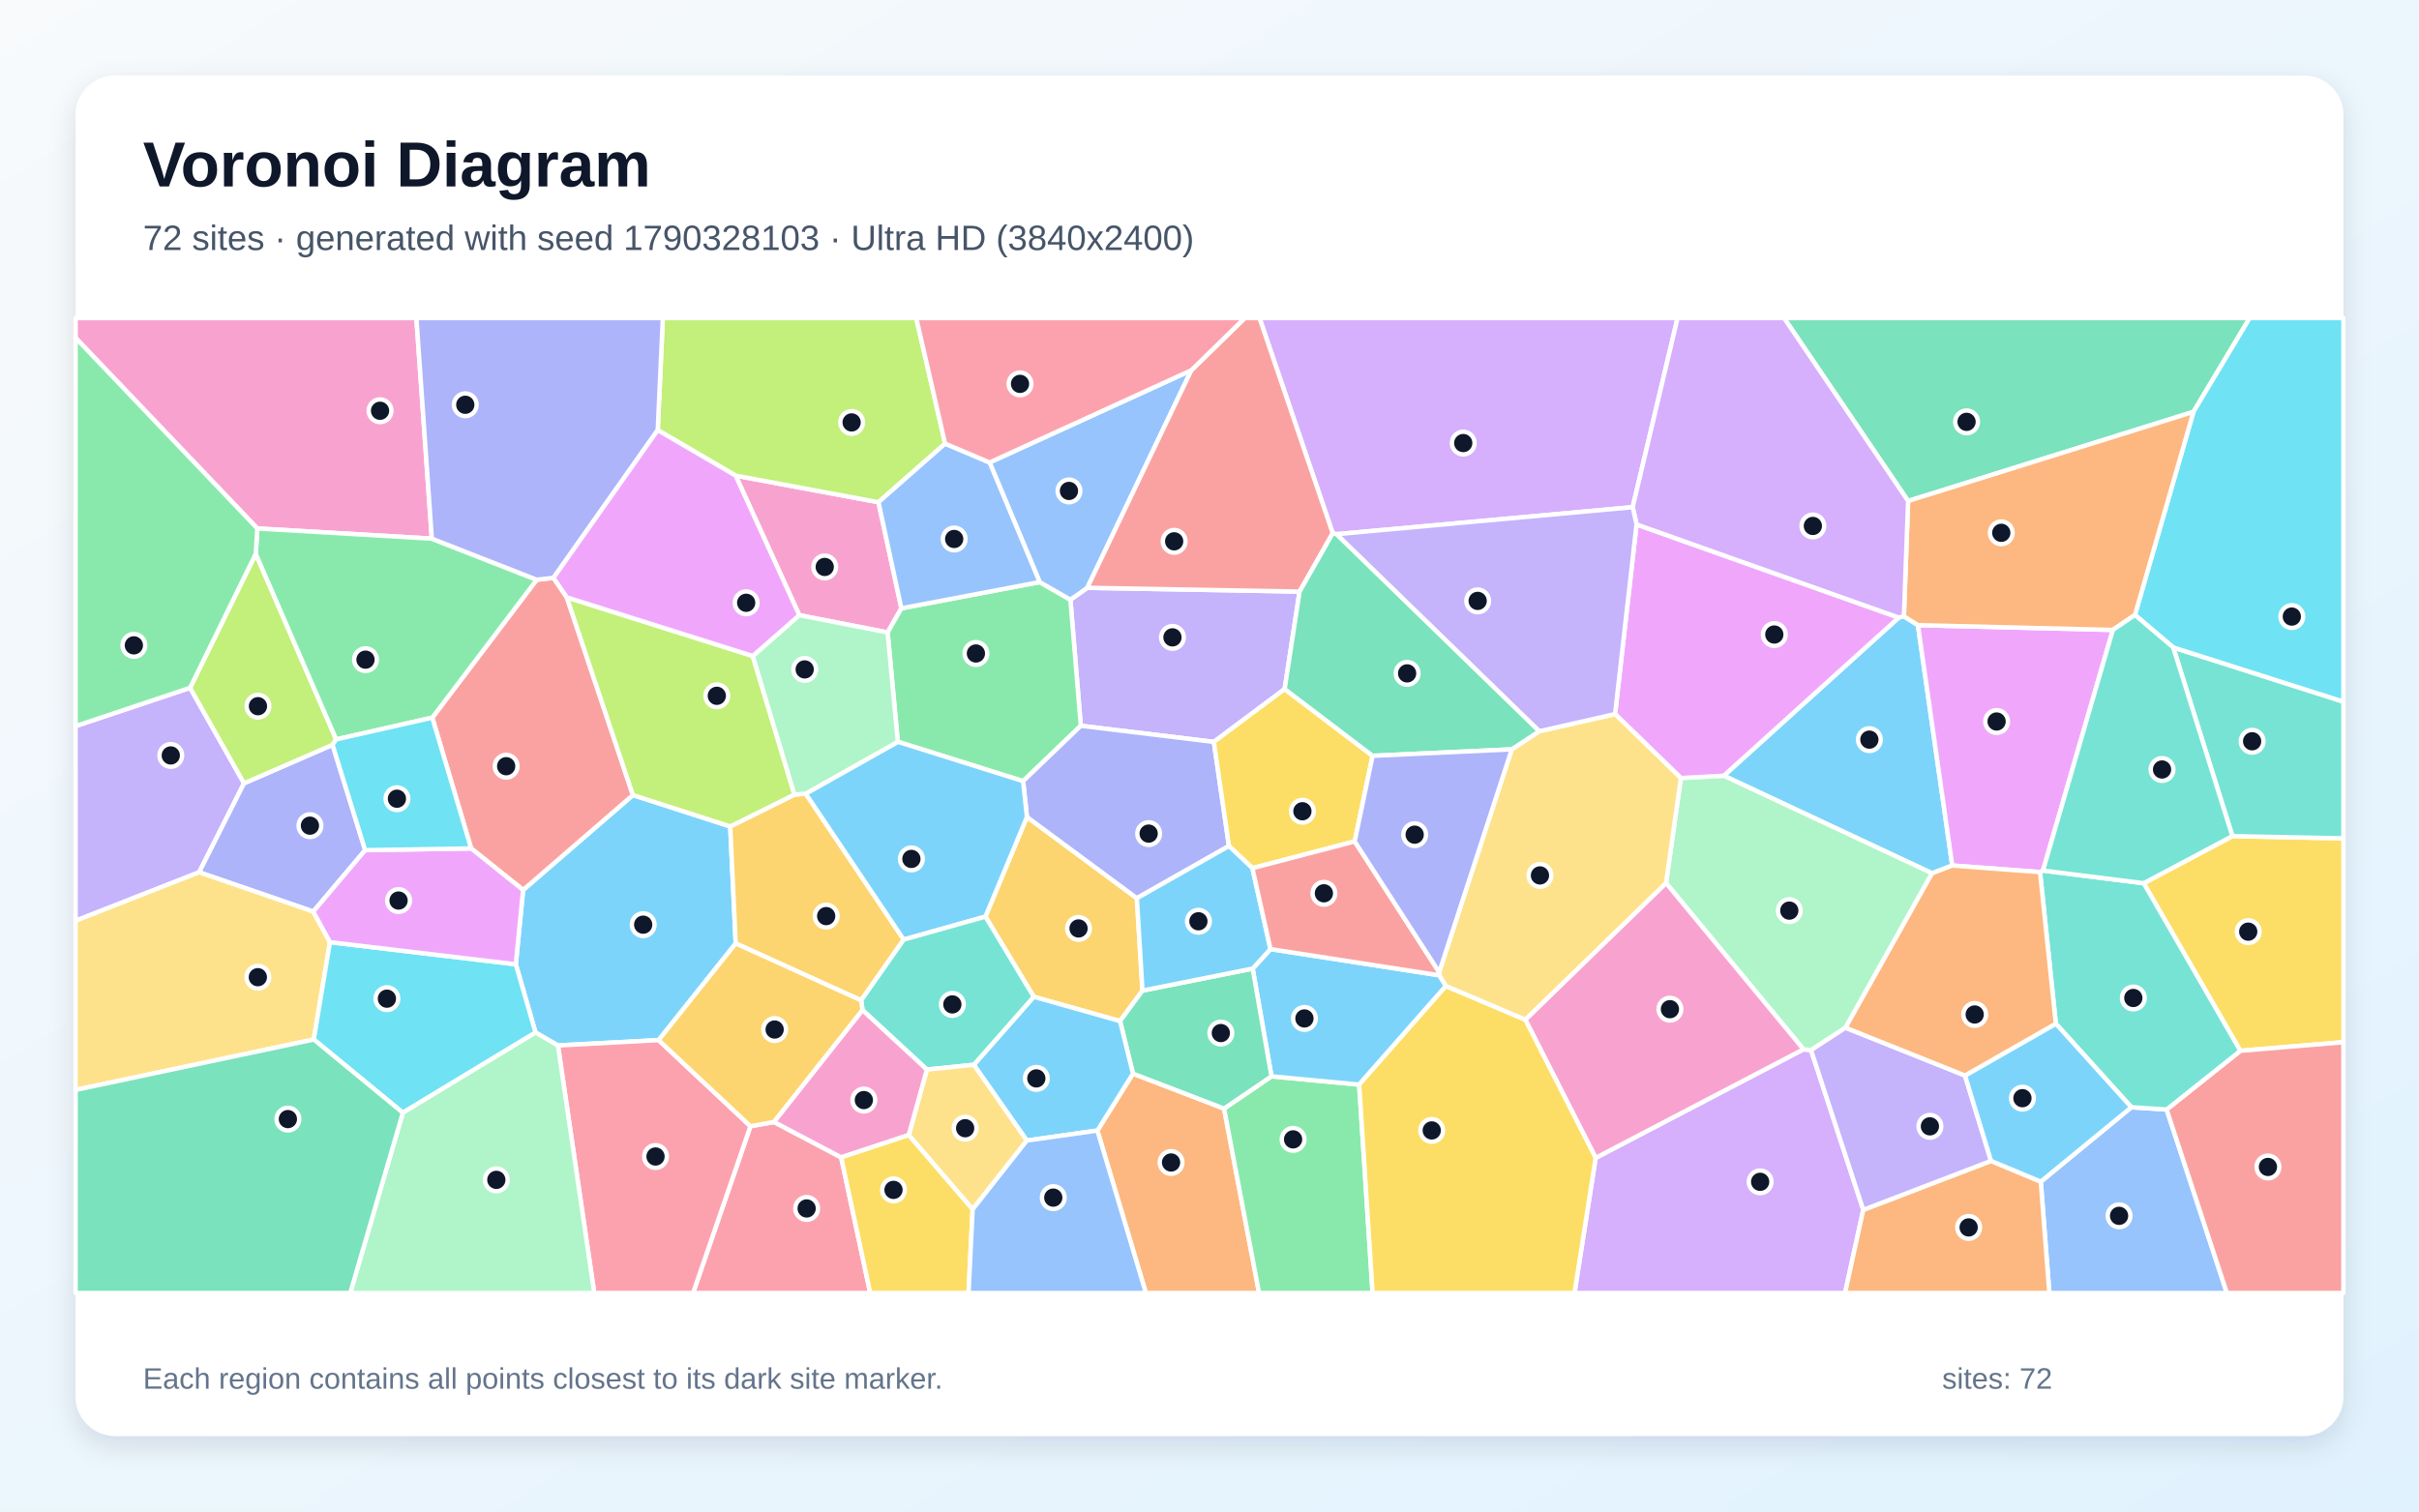
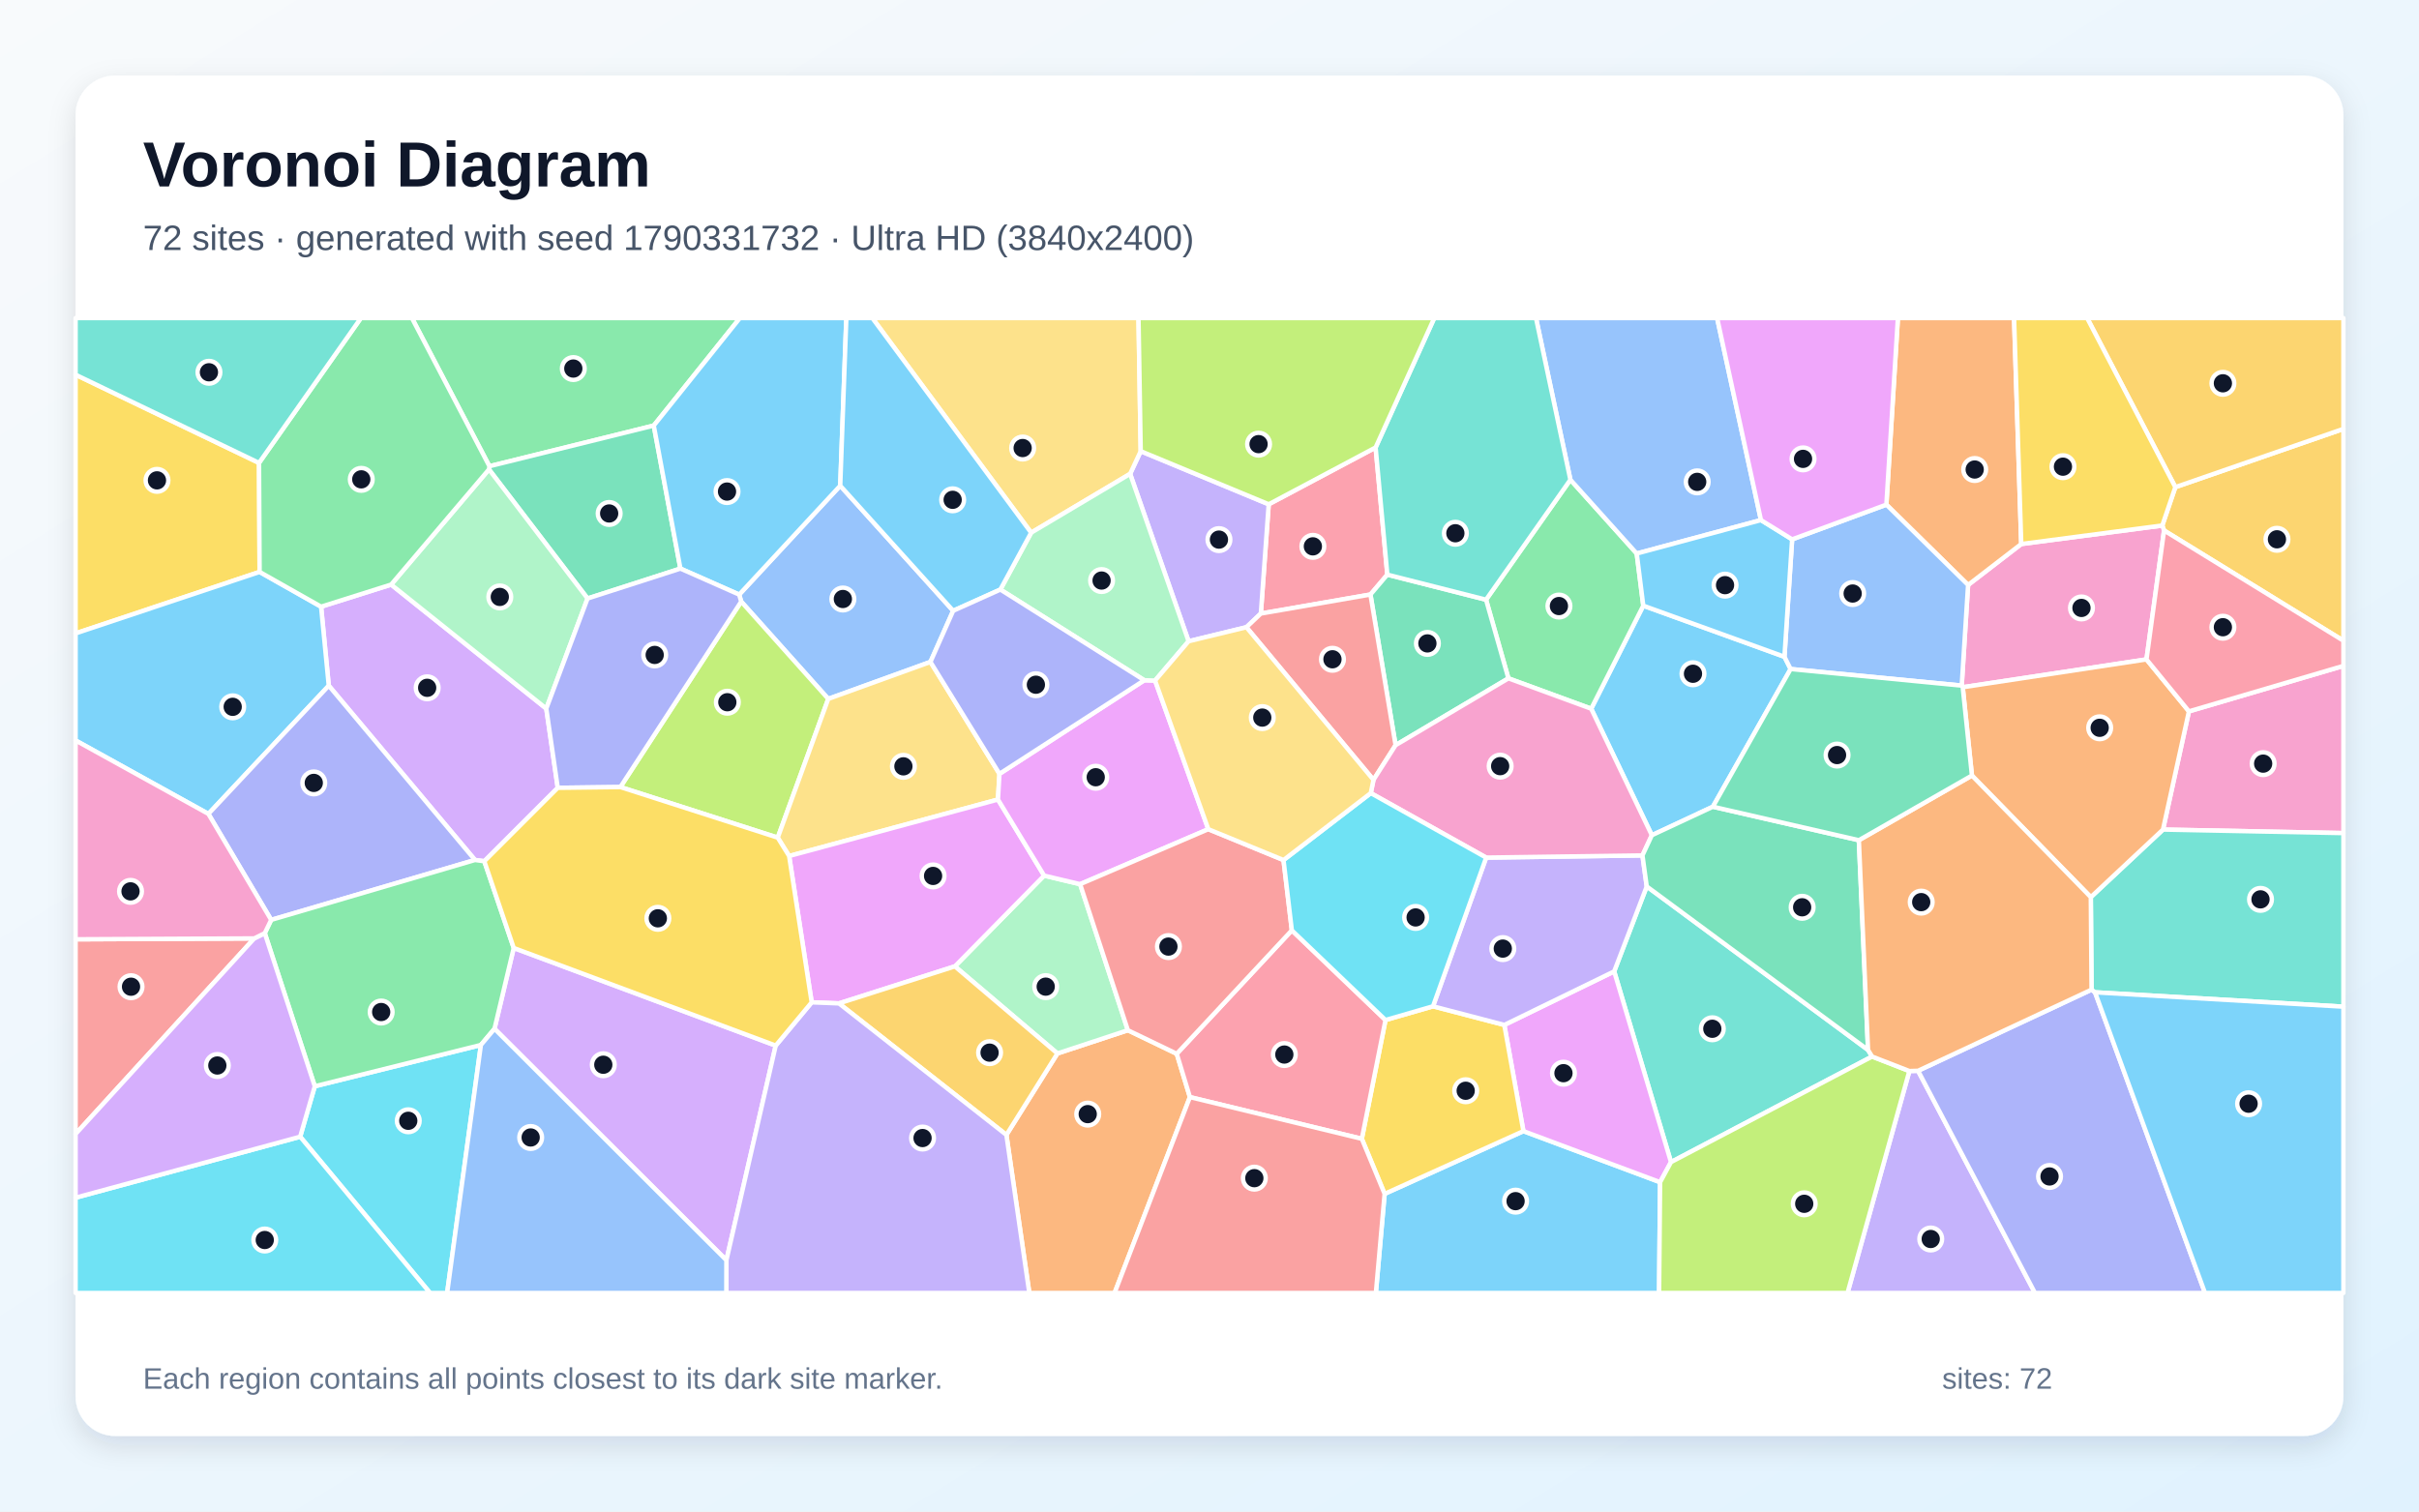
<svg xmlns="http://www.w3.org/2000/svg" width="3840" height="2400" viewBox="0 0 3840 2400" role="img" aria-labelledby="title description">
  <defs>
    <linearGradient id="background" x1="0" y1="0" x2="1" y2="1">
      <stop stop-color="#F8FAFC" />
      <stop offset="1" stop-color="#E0F2FE" />
    </linearGradient>
    <filter id="shadow" x="-5%" y="-5%" width="110%" height="110%">
      <feDropShadow dx="0" dy="15" stdDeviation="22" flood-color="#0F172A" flood-opacity=".12" />
    </filter>
  </defs>
  <rect width="3840" height="2400" fill="url(#background)" />
  <rect x="120" y="120" width="3600" height="2160" rx="63" fill="#FFFFFF" filter="url(#shadow)" />
  <g font-family="Arial, sans-serif">
    <text x="227" y="296" font-size="101" font-weight="700" fill="#0F172A">Voronoi Diagram</text>
-     <text x="227" y="397" font-size="56" fill="#475569">72 sites · generated with seed 1790328103 · Ultra HD (3840x2400)</text>
+     <text x="227" y="397" font-size="56" fill="#475569">72 sites · generated with seed 1790331732 · Ultra HD (3840x2400)</text>
  </g>
  <g stroke="#FFFFFF" stroke-width="7" stroke-linejoin="round">
-     <polygon points="3014.1,980.6 3022.3,978.5 3044.6,992.6 3099.1,1374.3 3067.0,1386.6 2736.4,1231.7" fill="#38BDF8" fill-opacity="0.65" />
-     <polygon points="301.7,1092.1 387.4,1243.7 316.1,1385.0 120.0,1462.0 120.0,1152.9" fill="#A78BFA" fill-opacity="0.65" />
-     <polygon points="1268.8,976.8 1167.8,755.2 1394.5,797.4 1430.9,965.9 1409.0,1004.2" fill="#F472B6" fill-opacity="0.65" />
-     <polygon points="1742.0,1795.1 1798.5,1704.7 1943.1,1760.2 1998.7,2053.0 1819.0,2053.0" fill="#FB923C" fill-opacity="0.65" />
-     <polygon points="3556.4,1668.5 3403.0,1402.4 3543.8,1327.6 3720.0,1331.1 3720.0,1654.8" fill="#FACC15" fill-opacity="0.65" />
-     <polygon points="1943.1,1760.2 2018.4,1709.0 2157.6,1722.1 2178.9,2053.0 1998.7,2053.0" fill="#4ADE80" fill-opacity="0.65" />
-     <polygon points="3543.8,1327.6 3449.8,1028.0 3720.0,1114.1 3720.0,1331.1" fill="#2DD4BF" fill-opacity="0.65" />
-     <polygon points="3239.6,1876.2 3383.4,1758.1 3439.4,1761.7 3535.0,2053.0 3253.2,2053.0" fill="#60A5FA" fill-opacity="0.65" />
-     <polygon points="3354.0,1000.2 3243.1,1382.3 3238.4,1384.7 3099.1,1374.3 3044.6,992.6" fill="#E879F9" fill-opacity="0.65" />
-     <polygon points="3482.0,653.9 3029.0,795.5 2832.1,505.0 3571.2,505.0" fill="#34D399" fill-opacity="0.65" />
-     <polygon points="3439.4,1761.7 3556.4,1668.5 3720.0,1654.8 3720.0,2053.0 3535.0,2053.0" fill="#F87171" fill-opacity="0.65" />
-     <polygon points="527.9,1182.6 579.7,1349.9 497.3,1447.4 316.1,1385.0 387.4,1243.7" fill="#818CF8" fill-opacity="0.65" />
-     <polygon points="1641.0,1582.7 1564.3,1455.4 1630.2,1297.2 1804.7,1426.2 1813.6,1572.9 1778.0,1621.3" fill="#FBBF24" fill-opacity="0.65" />
-     <polygon points="1500.3,704.4 1394.5,797.4 1167.8,755.2 1044.1,682.9 1052.2,505.0 1454.5,505.0" fill="#A3E635" fill-opacity="0.65" />
-     <polygon points="2533.0,1838.5 2862.9,1666.1 2874.9,1667.4 2957.8,1921.0 2928.9,2053.0 2499.4,2053.0" fill="#C084FC" fill-opacity="0.65" />
-     <polygon points="1191.3,1788.2 1228.7,1781.5 1335.3,1837.7 1381.4,2053.0 1100.2,2053.0" fill="#FB7185" fill-opacity="0.65" />
-     <polygon points="3449.8,1028.0 3389.1,976.4 3482.0,653.9 3571.2,505.0 3720.0,505.0 3720.0,1114.1" fill="#22D3EE" fill-opacity="0.65" />
-     <polygon points="2929.6,1631.8 2874.9,1667.4 2862.9,1666.1 2644.7,1402.0 2668.3,1235.4 2736.4,1231.7 3067.0,1386.6" fill="#86EFAC" fill-opacity="0.65" />
-     <polygon points="120.0,1730.6 120.0,1462.0 316.1,1385.0 497.3,1447.4 523.8,1496.0 498.1,1650.5" fill="#FCD34D" fill-opacity="0.65" />
-     <polygon points="1159.2,1312.2 1167.9,1498.0 1045.5,1651.5 885.7,1660.0 850.1,1639.5 818.8,1531.1 830.4,1413.1 1004.7,1262.4" fill="#38BDF8" fill-opacity="0.65" />
-     <polygon points="2016.8,1507.0 2285.0,1548.6 2295.3,1565.6 2157.6,1722.1 2018.4,1709.0 1988.5,1537.9" fill="#38BDF8" fill-opacity="0.65" />
-     <polygon points="2063.0,939.3 2039.3,1094.1 1926.9,1178.0 1715.7,1152.4 1699.2,952.2 1726.0,933.3" fill="#A78BFA" fill-opacity="0.65" />
-     <polygon points="2644.7,1402.0 2862.9,1666.1 2533.0,1838.5 2421.3,1619.0" fill="#F472B6" fill-opacity="0.65" />
-     <polygon points="2957.8,1921.0 3160.6,1843.3 3239.6,1876.2 3253.2,2053.0 2928.9,2053.0" fill="#FB923C" fill-opacity="0.65" />
-     <polygon points="2157.6,1722.1 2295.3,1565.6 2421.3,1619.0 2533.0,1838.5 2499.4,2053.0 2178.9,2053.0" fill="#FACC15" fill-opacity="0.65" />
-     <polygon points="1650.4,924.2 1699.2,952.2 1715.7,1152.4 1624.1,1240.3 1425.2,1177.8 1409.0,1004.2 1430.9,965.9" fill="#4ADE80" fill-opacity="0.65" />
-     <polygon points="3439.4,1761.7 3383.4,1758.1 3263.5,1625.4 3238.4,1384.7 3243.1,1382.3 3403.0,1402.4 3556.4,1668.5" fill="#2DD4BF" fill-opacity="0.65" />
-     <polygon points="1891.2,587.9 1726.0,933.3 1699.2,952.2 1650.4,924.2 1570.9,734.3" fill="#60A5FA" fill-opacity="0.65" />
-     <polygon points="2668.3,1235.4 2563.8,1133.8 2597.9,832.7 3014.1,980.6 2736.4,1231.7" fill="#E879F9" fill-opacity="0.65" />
-     <polygon points="1988.5,1537.9 2018.4,1709.0 1943.1,1760.2 1798.5,1704.7 1778.0,1621.3 1813.6,1572.9" fill="#34D399" fill-opacity="0.65" />
-     <polygon points="899.8,948.5 1004.7,1262.4 830.4,1413.1 747.9,1347.1 686.2,1139.5 852.0,920.5 878.6,917.5" fill="#F87171" fill-opacity="0.65" />
-     <polygon points="1624.1,1240.3 1715.7,1152.4 1926.9,1178.0 1950.9,1343.3 1804.7,1426.2 1630.2,1297.2" fill="#818CF8" fill-opacity="0.65" />
-     <polygon points="1367.0,1588.4 1167.9,1498.0 1159.2,1312.2 1261.1,1261.7 1279.0,1260.1 1434.6,1491.9" fill="#FBBF24" fill-opacity="0.65" />
-     <polygon points="406.0,879.3 533.6,1174.0 527.9,1182.6 387.4,1243.7 301.7,1092.1" fill="#A3E635" fill-opacity="0.65" />
-     <polygon points="2591.8,805.3 2121.5,848.2 2115.6,846.7 1999.4,505.0 2663.0,505.0" fill="#C084FC" fill-opacity="0.65" />
-     <polygon points="885.7,1660.0 1045.5,1651.5 1191.3,1788.2 1100.2,2053.0 943.3,2053.0" fill="#FB7185" fill-opacity="0.65" />
-     <polygon points="639.5,1766.8 498.1,1650.5 523.8,1496.0 818.8,1531.1 850.1,1639.5" fill="#22D3EE" fill-opacity="0.65" />
-     <polygon points="639.5,1766.8 850.1,1639.5 885.7,1660.0 943.3,2053.0 556.0,2053.0" fill="#86EFAC" fill-opacity="0.65" />
-     <polygon points="2284.6,1543.7 2399.8,1189.8 2443.4,1161.1 2563.8,1133.8 2668.3,1235.4 2644.7,1402.0 2421.3,1619.0 2295.3,1565.6 2285.0,1548.6" fill="#FCD34D" fill-opacity="0.65" />
-     <polygon points="1434.6,1491.9 1279.0,1260.1 1425.2,1177.8 1624.1,1240.3 1630.2,1297.2 1564.3,1455.4" fill="#38BDF8" fill-opacity="0.65" />
-     <polygon points="1630.0,1811.0 1545.8,1690.7 1641.0,1582.7 1778.0,1621.3 1798.5,1704.7 1742.0,1795.1" fill="#38BDF8" fill-opacity="0.65" />
-     <polygon points="3119.3,1707.7 3160.6,1843.3 2957.8,1921.0 2874.9,1667.4 2929.6,1631.8" fill="#A78BFA" fill-opacity="0.65" />
-     <polygon points="685.5,855.3 408.5,839.1 120.0,536.5 120.0,505.0 661.0,505.0" fill="#F472B6" fill-opacity="0.65" />
-     <polygon points="3389.1,976.4 3354.0,1000.2 3044.6,992.6 3022.3,978.5 3029.0,795.5 3482.0,653.9" fill="#FB923C" fill-opacity="0.65" />
-     <polygon points="2178.9,1200.1 2150.5,1336.0 1988.1,1378.5 1950.9,1343.3 1926.9,1178.0 2039.3,1094.1" fill="#FACC15" fill-opacity="0.65" />
-     <polygon points="408.5,839.1 685.5,855.3 852.0,920.5 686.2,1139.5 533.6,1174.0 406.0,879.3" fill="#4ADE80" fill-opacity="0.65" />
-     <polygon points="1545.8,1690.7 1471.4,1698.3 1369.2,1603.9 1367.0,1588.4 1434.6,1491.9 1564.3,1455.4 1641.0,1582.7" fill="#2DD4BF" fill-opacity="0.65" />
-     <polygon points="1570.9,734.3 1650.4,924.2 1430.9,965.9 1394.5,797.4 1500.3,704.4" fill="#60A5FA" fill-opacity="0.65" />
-     <polygon points="523.8,1496.0 497.3,1447.4 579.7,1349.9 747.9,1347.1 830.4,1413.1 818.8,1531.1" fill="#E879F9" fill-opacity="0.65" />
-     <polygon points="120.0,1730.6 498.1,1650.5 639.5,1766.8 556.0,2053.0 120.0,2053.0" fill="#34D399" fill-opacity="0.65" />
-     <polygon points="2115.6,846.7 2063.0,939.3 1726.0,933.3 1891.2,587.9 1976.0,505.0 1999.4,505.0" fill="#F87171" fill-opacity="0.65" />
-     <polygon points="1044.1,682.9 878.6,917.5 852.0,920.5 685.5,855.3 661.0,505.0 1052.2,505.0" fill="#818CF8" fill-opacity="0.65" />
-     <polygon points="1369.2,1603.9 1228.7,1781.5 1191.3,1788.2 1045.5,1651.5 1167.9,1498.0 1367.0,1588.4" fill="#FBBF24" fill-opacity="0.65" />
-     <polygon points="1195.0,1041.6 1261.1,1261.7 1159.2,1312.2 1004.7,1262.4 899.8,948.5" fill="#A3E635" fill-opacity="0.65" />
-     <polygon points="3029.0,795.5 3022.3,978.5 3014.1,980.6 2597.9,832.7 2591.8,805.3 2663.0,505.0 2832.1,505.0" fill="#C084FC" fill-opacity="0.65" />
-     <polygon points="1891.2,587.9 1570.9,734.3 1500.3,704.4 1454.5,505.0 1976.0,505.0" fill="#FB7185" fill-opacity="0.65" />
-     <polygon points="533.6,1174.0 686.2,1139.5 747.9,1347.1 579.7,1349.9 527.9,1182.6" fill="#22D3EE" fill-opacity="0.65" />
-     <polygon points="1425.2,1177.8 1279.0,1260.1 1261.1,1261.7 1195.0,1041.6 1268.8,976.8 1409.0,1004.2" fill="#86EFAC" fill-opacity="0.65" />
-     <polygon points="1544.0,1920.2 1442.5,1802.3 1471.4,1698.3 1545.8,1690.7 1630.0,1811.0" fill="#FCD34D" fill-opacity="0.65" />
-     <polygon points="1950.9,1343.3 1988.1,1378.5 2016.8,1507.0 1988.5,1537.9 1813.6,1572.9 1804.7,1426.2" fill="#38BDF8" fill-opacity="0.65" />
-     <polygon points="3160.6,1843.3 3119.3,1707.7 3263.5,1625.4 3383.4,1758.1 3239.6,1876.2" fill="#38BDF8" fill-opacity="0.65" />
-     <polygon points="2121.5,848.2 2591.8,805.3 2597.9,832.7 2563.8,1133.8 2443.4,1161.1" fill="#A78BFA" fill-opacity="0.65" />
-     <polygon points="1369.2,1603.9 1471.4,1698.3 1442.5,1802.3 1335.3,1837.7 1228.7,1781.5" fill="#F472B6" fill-opacity="0.65" />
-     <polygon points="3119.3,1707.7 2929.6,1631.8 3067.0,1386.6 3099.1,1374.3 3238.4,1384.7 3263.5,1625.4" fill="#FB923C" fill-opacity="0.65" />
-     <polygon points="1335.3,1837.7 1442.5,1802.3 1544.0,1920.2 1537.5,2053.0 1381.4,2053.0" fill="#FACC15" fill-opacity="0.65" />
-     <polygon points="408.5,839.1 406.0,879.3 301.7,1092.1 120.0,1152.9 120.0,536.5" fill="#4ADE80" fill-opacity="0.65" />
-     <polygon points="3243.1,1382.3 3354.0,1000.2 3389.1,976.4 3449.8,1028.0 3543.8,1327.6 3403.0,1402.4" fill="#2DD4BF" fill-opacity="0.65" />
-     <polygon points="1544.0,1920.2 1630.0,1811.0 1742.0,1795.1 1819.0,2053.0 1537.5,2053.0" fill="#60A5FA" fill-opacity="0.65" />
-     <polygon points="1195.0,1041.6 899.8,948.5 878.6,917.5 1044.1,682.9 1167.8,755.2 1268.8,976.8" fill="#E879F9" fill-opacity="0.65" />
-     <polygon points="2115.6,846.7 2121.5,848.2 2443.4,1161.1 2399.8,1189.8 2178.9,1200.1 2039.3,1094.1 2063.0,939.3" fill="#34D399" fill-opacity="0.65" />
-     <polygon points="1988.1,1378.5 2150.5,1336.0 2284.6,1543.7 2285.0,1548.6 2016.8,1507.0" fill="#F87171" fill-opacity="0.65" />
-     <polygon points="2150.5,1336.0 2178.9,1200.1 2399.8,1189.8 2284.6,1543.7" fill="#818CF8" fill-opacity="0.65" />
+     <polygon points="2198.0,1895.6 2418.3,1796.0 2635.3,1877.1 2633.7,2053.0 2184.1,2053.0" fill="#38BDF8" fill-opacity="0.65" />
+     <polygon points="3031.0,1700.6 3044.8,1700.2 3230.4,2053.0 2932.8,2053.0" fill="#A78BFA" fill-opacity="0.65" />
+     <polygon points="3433.6,1317.2 3474.8,1129.5 3720.0,1057.3 3720.0,1322.8" fill="#F472B6" fill-opacity="0.65" />
+     <polygon points="1597.6,1802.0 1678.6,1672.7 1790.4,1635.8 1868.0,1673.2 1888.9,1742.0 1769.3,2053.0 1634.0,2053.0" fill="#FB923C" fill-opacity="0.65" />
+     <polygon points="411.2,735.0 412.1,908.1 120.0,1005.7 120.0,595.0" fill="#FACC15" fill-opacity="0.65" />
+     <polygon points="1037.8,675.7 776.9,740.3 653.9,505.0 1174.5,505.0" fill="#4ADE80" fill-opacity="0.65" />
+     <polygon points="2614.1,1407.5 2965.4,1667.1 2971.8,1677.6 2652.6,1845.2 2562.4,1542.4" fill="#2DD4BF" fill-opacity="0.65" />
+     <polygon points="1173.4,944.1 1333.8,771.2 1513.1,969.8 1477.0,1051.0 1314.8,1109.7 1176.6,955.2" fill="#60A5FA" fill-opacity="0.65" />
+     <polygon points="2388.0,1627.4 2562.4,1542.4 2652.6,1845.2 2635.3,1877.1 2418.3,1796.0" fill="#E879F9" fill-opacity="0.65" />
+     <polygon points="1080.1,902.8 932.7,950.3 776.2,745.3 776.9,740.3 1037.8,675.7" fill="#34D399" fill-opacity="0.65" />
+     <polygon points="403.6,1490.0 120.0,1800.5 120.0,1491.4" fill="#F87171" fill-opacity="0.65" />
+     <polygon points="3044.8,1700.2 3320.2,1571.4 3325.7,1575.6 3500.3,2053.0 3230.4,2053.0" fill="#818CF8" fill-opacity="0.65" />
+     <polygon points="3435.3,842.3 3432.5,834.4 3453.2,773.5 3720.0,681.0 3720.0,1017.3" fill="#FBBF24" fill-opacity="0.65" />
+     <polygon points="1234.6,1330.0 984.8,1249.7 1176.6,955.2 1314.8,1109.7" fill="#A3E635" fill-opacity="0.65" />
+     <polygon points="620.9,928.2 867.2,1125.1 885.4,1250.9 768.8,1367.5 754.0,1365.5 521.9,1088.7 509.7,963.3" fill="#C084FC" fill-opacity="0.65" />
+     <polygon points="2183.7,710.5 2202.3,912.4 2175.5,944.0 2001.5,974.2 2014.0,800.7" fill="#FB7185" fill-opacity="0.65" />
+     <polygon points="476.5,1804.9 499.7,1724.8 763.4,1659.2 709.8,2053.0 682.7,2053.0" fill="#22D3EE" fill-opacity="0.65" />
+     <polygon points="1515.8,1534.4 1657.5,1390.3 1714.6,1403.9 1790.4,1635.8 1678.6,1672.7" fill="#86EFAC" fill-opacity="0.65" />
+     <polygon points="1586.6,1228.7 1584.2,1269.5 1252.7,1359.2 1234.6,1330.0 1314.8,1109.7 1477.0,1051.0" fill="#FCD34D" fill-opacity="0.65" />
+     <polygon points="509.7,963.3 521.9,1088.7 330.8,1292.3 120.0,1175.7 120.0,1005.7 412.1,908.1" fill="#38BDF8" fill-opacity="0.65" />
+     <polygon points="2719.1,1280.9 2622.2,1326.2 2525.9,1125.3 2608.6,961.7 2832.7,1042.8 2842.5,1062.3" fill="#38BDF8" fill-opacity="0.65" />
+     <polygon points="2014.0,800.7 2001.5,974.2 1978.6,995.9 1886.8,1018.2 1794.0,752.4 1810.8,716.4" fill="#A78BFA" fill-opacity="0.65" />
+     <polygon points="3114.1,1088.6 3124.2,928.8 3208.6,863.8 3432.5,834.4 3435.3,842.3 3407.4,1047.0 3115.7,1091.2" fill="#F472B6" fill-opacity="0.65" />
+     <polygon points="3208.6,863.8 3124.2,928.8 2994.5,801.3 3012.8,505.0 3197.2,505.0" fill="#FB923C" fill-opacity="0.65" />
+     <polygon points="2161.8,1808.2 2199.4,1619.6 2274.8,1597.8 2388.0,1627.4 2418.3,1796.0 2198.0,1895.6" fill="#FACC15" fill-opacity="0.65" />
+     <polygon points="2492.9,761.7 2598.2,878.9 2608.6,961.7 2525.9,1125.3 2394.5,1077.1 2359.0,952.2" fill="#4ADE80" fill-opacity="0.65" />
+     <polygon points="3325.7,1575.6 3320.2,1571.4 3319.0,1424.5 3433.6,1317.2 3720.0,1322.8 3720.0,1598.4" fill="#2DD4BF" fill-opacity="0.65" />
+     <polygon points="2795.4,825.8 2598.2,878.9 2492.9,761.7 2438.3,505.0 2725.8,505.0" fill="#60A5FA" fill-opacity="0.65" />
+     <polygon points="1331.8,1593.2 1288.5,1591.5 1252.7,1359.2 1584.2,1269.5 1657.5,1390.3 1515.8,1534.4" fill="#E879F9" fill-opacity="0.65" />
+     <polygon points="2359.0,952.2 2394.5,1077.1 2215.4,1183.2 2175.5,944.0 2202.3,912.4" fill="#34D399" fill-opacity="0.65" />
+     <polygon points="2215.4,1183.2 2180.3,1238.3 1978.6,995.9 2001.5,974.2 2175.5,944.0" fill="#F87171" fill-opacity="0.65" />
+     <polygon points="430.5,1460.6 330.8,1292.3 521.9,1088.7 754.0,1365.5" fill="#818CF8" fill-opacity="0.65" />
+     <polygon points="3453.2,773.5 3313.2,505.0 3720.0,505.0 3720.0,681.0" fill="#FBBF24" fill-opacity="0.65" />
+     <polygon points="2635.3,1877.1 2652.6,1845.2 2971.8,1677.6 3031.0,1700.6 2932.8,2053.0 2633.7,2053.0" fill="#A3E635" fill-opacity="0.65" />
+     <polygon points="785.0,1633.5 815.5,1505.2 1231.4,1660.2 1153.1,2001.0" fill="#C084FC" fill-opacity="0.65" />
+     <polygon points="1888.9,1742.0 1868.0,1673.2 2050.7,1477.2 2199.4,1619.6 2161.8,1808.2" fill="#FB7185" fill-opacity="0.65" />
+     <polygon points="120.0,1901.7 476.5,1804.9 682.7,2053.0 120.0,2053.0" fill="#22D3EE" fill-opacity="0.65" />
+     <polygon points="867.2,1125.1 620.9,928.2 776.2,745.3 932.7,950.3" fill="#86EFAC" fill-opacity="0.65" />
+     <polygon points="1810.8,716.4 1794.0,752.4 1636.9,845.8 1384.8,505.0 1807.3,505.0" fill="#FCD34D" fill-opacity="0.65" />
+     <polygon points="3325.7,1575.6 3720.0,1598.4 3720.0,2053.0 3500.3,2053.0" fill="#38BDF8" fill-opacity="0.65" />
+     <polygon points="1333.8,771.2 1173.4,944.1 1080.1,902.8 1037.8,675.7 1174.5,505.0 1343.5,505.0" fill="#38BDF8" fill-opacity="0.65" />
+     <polygon points="2274.8,1597.8 2359.2,1361.7 2607.3,1358.2 2614.1,1407.5 2562.4,1542.4 2388.0,1627.4" fill="#A78BFA" fill-opacity="0.65" />
+     <polygon points="2607.3,1358.2 2359.2,1361.7 2176.0,1259.3 2180.3,1238.3 2215.4,1183.2 2394.5,1077.1 2525.9,1125.3 2622.2,1326.2" fill="#F472B6" fill-opacity="0.65" />
+     <polygon points="3130.3,1231.4 3115.7,1091.2 3407.4,1047.0 3474.8,1129.5 3433.6,1317.2 3319.0,1424.5" fill="#FB923C" fill-opacity="0.65" />
+     <polygon points="3453.2,773.5 3432.5,834.4 3208.6,863.8 3197.2,505.0 3313.2,505.0" fill="#FACC15" fill-opacity="0.65" />
+     <polygon points="815.5,1505.2 785.0,1633.5 763.4,1659.2 499.7,1724.8 420.3,1481.7 430.5,1460.6 754.0,1365.5 768.8,1367.5" fill="#4ADE80" fill-opacity="0.65" />
+     <polygon points="2492.9,761.7 2359.0,952.2 2202.3,912.4 2183.7,710.5 2276.8,505.0 2438.3,505.0" fill="#2DD4BF" fill-opacity="0.65" />
+     <polygon points="2844.9,856.4 2994.5,801.3 3124.2,928.8 3114.1,1088.6 2842.5,1062.3 2832.7,1042.8" fill="#60A5FA" fill-opacity="0.65" />
+     <polygon points="1816.5,1080.1 1833.6,1080.6 1918.1,1316.6 1714.6,1403.9 1657.5,1390.3 1584.2,1269.5 1586.6,1228.7" fill="#E879F9" fill-opacity="0.65" />
+     <polygon points="2607.3,1358.2 2622.2,1326.2 2719.1,1280.9 2950.8,1334.1 2965.4,1667.1 2614.1,1407.5" fill="#34D399" fill-opacity="0.65" />
+     <polygon points="1918.1,1316.6 2037.5,1365.6 2050.7,1477.2 1868.0,1673.2 1790.4,1635.8 1714.6,1403.9" fill="#F87171" fill-opacity="0.65" />
+     <polygon points="984.8,1249.7 885.4,1250.9 867.2,1125.1 932.7,950.3 1080.1,902.8 1173.4,944.1 1176.6,955.2" fill="#818CF8" fill-opacity="0.65" />
+     <polygon points="1331.8,1593.2 1515.8,1534.4 1678.6,1672.7 1597.6,1802.0" fill="#FBBF24" fill-opacity="0.65" />
+     <polygon points="2183.7,710.5 2014.0,800.7 1810.8,716.4 1807.3,505.0 2276.8,505.0" fill="#A3E635" fill-opacity="0.65" />
+     <polygon points="120.0,1901.7 120.0,1800.5 403.6,1490.0 420.3,1481.7 499.7,1724.8 476.5,1804.9" fill="#C084FC" fill-opacity="0.65" />
+     <polygon points="3474.8,1129.5 3407.4,1047.0 3435.3,842.3 3720.0,1017.3 3720.0,1057.3" fill="#FB7185" fill-opacity="0.65" />
+     <polygon points="2176.0,1259.3 2359.2,1361.7 2274.8,1597.8 2199.4,1619.6 2050.7,1477.2 2037.5,1365.6" fill="#22D3EE" fill-opacity="0.65" />
+     <polygon points="1588.0,936.1 1636.9,845.8 1794.0,752.4 1886.8,1018.2 1833.6,1080.6 1816.5,1080.1" fill="#86EFAC" fill-opacity="0.65" />
+     <polygon points="2180.3,1238.3 2176.0,1259.3 2037.5,1365.6 1918.1,1316.6 1833.6,1080.6 1886.8,1018.2 1978.6,995.9" fill="#FCD34D" fill-opacity="0.65" />
+     <polygon points="2795.4,825.8 2844.9,856.4 2832.7,1042.8 2608.6,961.7 2598.2,878.9" fill="#38BDF8" fill-opacity="0.65" />
+     <polygon points="1636.9,845.8 1588.0,936.1 1513.1,969.8 1333.8,771.2 1343.5,505.0 1384.8,505.0" fill="#38BDF8" fill-opacity="0.65" />
+     <polygon points="1153.1,2001.0 1231.4,1660.2 1288.5,1591.5 1331.8,1593.2 1597.6,1802.0 1634.0,2053.0 1153.0,2053.0" fill="#A78BFA" fill-opacity="0.65" />
+     <polygon points="330.8,1292.3 430.5,1460.6 420.3,1481.7 403.6,1490.0 120.0,1491.4 120.0,1175.7" fill="#F472B6" fill-opacity="0.65" />
+     <polygon points="2950.8,1334.1 3130.3,1231.4 3319.0,1424.5 3320.2,1571.4 3044.8,1700.2 3031.0,1700.6 2971.8,1677.6 2965.4,1667.1" fill="#FB923C" fill-opacity="0.65" />
+     <polygon points="1231.4,1660.2 815.5,1505.2 768.8,1367.5 885.4,1250.9 984.8,1249.7 1234.6,1330.0 1252.7,1359.2 1288.5,1591.5" fill="#FACC15" fill-opacity="0.65" />
+     <polygon points="620.9,928.2 509.7,963.3 412.1,908.1 411.2,735.0 572.9,505.0 653.9,505.0 776.9,740.3 776.2,745.3" fill="#4ADE80" fill-opacity="0.65" />
+     <polygon points="411.2,735.0 120.0,595.0 120.0,505.0 572.9,505.0" fill="#2DD4BF" fill-opacity="0.65" />
+     <polygon points="763.4,1659.2 785.0,1633.5 1153.1,2001.0 1153.0,2053.0 709.8,2053.0" fill="#60A5FA" fill-opacity="0.65" />
+     <polygon points="2994.5,801.3 2844.9,856.4 2795.4,825.8 2725.8,505.0 3012.8,505.0" fill="#E879F9" fill-opacity="0.65" />
+     <polygon points="2950.8,1334.1 2719.1,1280.9 2842.5,1062.3 3114.1,1088.6 3115.7,1091.2 3130.3,1231.4" fill="#34D399" fill-opacity="0.65" />
+     <polygon points="1888.9,1742.0 2161.8,1808.2 2198.0,1895.6 2184.1,2053.0 1769.3,2053.0" fill="#F87171" fill-opacity="0.65" />
+     <polygon points="1588.0,936.1 1816.5,1080.1 1586.6,1228.7 1477.0,1051.0 1513.1,969.8" fill="#818CF8" fill-opacity="0.65" />
  </g>
  <g>
-     <circle cx="2967.5" cy="1174.4" r="18" fill="#0F172A" stroke="#FFFFFF" stroke-width="7" />
-     <circle cx="271.1" cy="1199.5" r="18" fill="#0F172A" stroke="#FFFFFF" stroke-width="7" />
-     <circle cx="1309.2" cy="900.2" r="18" fill="#0F172A" stroke="#FFFFFF" stroke-width="7" />
-     <circle cx="1859.0" cy="1845.8" r="18" fill="#0F172A" stroke="#FFFFFF" stroke-width="7" />
-     <circle cx="3568.9" cy="1479.3" r="18" fill="#0F172A" stroke="#FFFFFF" stroke-width="7" />
-     <circle cx="2052.7" cy="1809.1" r="18" fill="#0F172A" stroke="#FFFFFF" stroke-width="7" />
-     <circle cx="3575.1" cy="1177.0" r="18" fill="#0F172A" stroke="#FFFFFF" stroke-width="7" />
-     <circle cx="3363.9" cy="1930.5" r="18" fill="#0F172A" stroke="#FFFFFF" stroke-width="7" />
-     <circle cx="3169.5" cy="1145.6" r="18" fill="#0F172A" stroke="#FFFFFF" stroke-width="7" />
-     <circle cx="3121.8" cy="669.8" r="18" fill="#0F172A" stroke="#FFFFFF" stroke-width="7" />
-     <circle cx="3600.2" cy="1852.9" r="18" fill="#0F172A" stroke="#FFFFFF" stroke-width="7" />
-     <circle cx="492.0" cy="1311.0" r="18" fill="#0F172A" stroke="#FFFFFF" stroke-width="7" />
-     <circle cx="1712.1" cy="1474.2" r="18" fill="#0F172A" stroke="#FFFFFF" stroke-width="7" />
-     <circle cx="1351.9" cy="670.7" r="18" fill="#0F172A" stroke="#FFFFFF" stroke-width="7" />
-     <circle cx="2794.1" cy="1876.5" r="18" fill="#0F172A" stroke="#FFFFFF" stroke-width="7" />
-     <circle cx="1280.5" cy="1918.8" r="18" fill="#0F172A" stroke="#FFFFFF" stroke-width="7" />
-     <circle cx="3638.1" cy="979.0" r="18" fill="#0F172A" stroke="#FFFFFF" stroke-width="7" />
-     <circle cx="2840.4" cy="1445.9" r="18" fill="#0F172A" stroke="#FFFFFF" stroke-width="7" />
-     <circle cx="409.3" cy="1551.6" r="18" fill="#0F172A" stroke="#FFFFFF" stroke-width="7" />
-     <circle cx="1021.0" cy="1468.2" r="18" fill="#0F172A" stroke="#FFFFFF" stroke-width="7" />
-     <circle cx="2070.7" cy="1617.1" r="18" fill="#0F172A" stroke="#FFFFFF" stroke-width="7" />
-     <circle cx="1861.2" cy="1012.0" r="18" fill="#0F172A" stroke="#FFFFFF" stroke-width="7" />
-     <circle cx="2650.9" cy="1602.4" r="18" fill="#0F172A" stroke="#FFFFFF" stroke-width="7" />
-     <circle cx="3125.1" cy="1948.9" r="18" fill="#0F172A" stroke="#FFFFFF" stroke-width="7" />
-     <circle cx="2272.8" cy="1794.9" r="18" fill="#0F172A" stroke="#FFFFFF" stroke-width="7" />
-     <circle cx="1549.2" cy="1037.6" r="18" fill="#0F172A" stroke="#FFFFFF" stroke-width="7" />
-     <circle cx="3386.5" cy="1584.6" r="18" fill="#0F172A" stroke="#FFFFFF" stroke-width="7" />
-     <circle cx="1696.9" cy="779.5" r="18" fill="#0F172A" stroke="#FFFFFF" stroke-width="7" />
-     <circle cx="2816.6" cy="1007.5" r="18" fill="#0F172A" stroke="#FFFFFF" stroke-width="7" />
-     <circle cx="1938.0" cy="1640.3" r="18" fill="#0F172A" stroke="#FFFFFF" stroke-width="7" />
-     <circle cx="803.5" cy="1216.6" r="18" fill="#0F172A" stroke="#FFFFFF" stroke-width="7" />
-     <circle cx="1823.4" cy="1323.6" r="18" fill="#0F172A" stroke="#FFFFFF" stroke-width="7" />
-     <circle cx="1311.5" cy="1454.6" r="18" fill="#0F172A" stroke="#FFFFFF" stroke-width="7" />
-     <circle cx="409.5" cy="1121.3" r="18" fill="#0F172A" stroke="#FFFFFF" stroke-width="7" />
-     <circle cx="2322.8" cy="703.5" r="18" fill="#0F172A" stroke="#FFFFFF" stroke-width="7" />
-     <circle cx="1040.6" cy="1836.3" r="18" fill="#0F172A" stroke="#FFFFFF" stroke-width="7" />
-     <circle cx="614.2" cy="1585.7" r="18" fill="#0F172A" stroke="#FFFFFF" stroke-width="7" />
-     <circle cx="787.9" cy="1873.4" r="18" fill="#0F172A" stroke="#FFFFFF" stroke-width="7" />
-     <circle cx="2444.6" cy="1390.0" r="18" fill="#0F172A" stroke="#FFFFFF" stroke-width="7" />
-     <circle cx="1446.8" cy="1363.8" r="18" fill="#0F172A" stroke="#FFFFFF" stroke-width="7" />
-     <circle cx="1645.1" cy="1712.3" r="18" fill="#0F172A" stroke="#FFFFFF" stroke-width="7" />
-     <circle cx="3063.6" cy="1788.4" r="18" fill="#0F172A" stroke="#FFFFFF" stroke-width="7" />
-     <circle cx="603.3" cy="652.2" r="18" fill="#0F172A" stroke="#FFFFFF" stroke-width="7" />
-     <circle cx="3176.9" cy="846.0" r="18" fill="#0F172A" stroke="#FFFFFF" stroke-width="7" />
-     <circle cx="2067.5" cy="1288.1" r="18" fill="#0F172A" stroke="#FFFFFF" stroke-width="7" />
-     <circle cx="580.2" cy="1047.4" r="18" fill="#0F172A" stroke="#FFFFFF" stroke-width="7" />
-     <circle cx="1511.8" cy="1594.8" r="18" fill="#0F172A" stroke="#FFFFFF" stroke-width="7" />
-     <circle cx="1514.7" cy="855.8" r="18" fill="#0F172A" stroke="#FFFFFF" stroke-width="7" />
-     <circle cx="632.7" cy="1429.9" r="18" fill="#0F172A" stroke="#FFFFFF" stroke-width="7" />
-     <circle cx="457.0" cy="1776.9" r="18" fill="#0F172A" stroke="#FFFFFF" stroke-width="7" />
-     <circle cx="1863.9" cy="859.5" r="18" fill="#0F172A" stroke="#FFFFFF" stroke-width="7" />
-     <circle cx="738.6" cy="642.7" r="18" fill="#0F172A" stroke="#FFFFFF" stroke-width="7" />
-     <circle cx="1229.7" cy="1634.7" r="18" fill="#0F172A" stroke="#FFFFFF" stroke-width="7" />
-     <circle cx="1137.9" cy="1104.8" r="18" fill="#0F172A" stroke="#FFFFFF" stroke-width="7" />
-     <circle cx="2877.8" cy="835.1" r="18" fill="#0F172A" stroke="#FFFFFF" stroke-width="7" />
-     <circle cx="1619.2" cy="609.5" r="18" fill="#0F172A" stroke="#FFFFFF" stroke-width="7" />
-     <circle cx="630.1" cy="1268.2" r="18" fill="#0F172A" stroke="#FFFFFF" stroke-width="7" />
-     <circle cx="1277.4" cy="1062.9" r="18" fill="#0F172A" stroke="#FFFFFF" stroke-width="7" />
-     <circle cx="1532.1" cy="1791.4" r="18" fill="#0F172A" stroke="#FFFFFF" stroke-width="7" />
-     <circle cx="1902.4" cy="1462.8" r="18" fill="#0F172A" stroke="#FFFFFF" stroke-width="7" />
-     <circle cx="3210.5" cy="1743.7" r="18" fill="#0F172A" stroke="#FFFFFF" stroke-width="7" />
-     <circle cx="2345.7" cy="954.1" r="18" fill="#0F172A" stroke="#FFFFFF" stroke-width="7" />
-     <circle cx="1371.3" cy="1746.7" r="18" fill="#0F172A" stroke="#FFFFFF" stroke-width="7" />
-     <circle cx="3134.7" cy="1610.8" r="18" fill="#0F172A" stroke="#FFFFFF" stroke-width="7" />
-     <circle cx="1418.4" cy="1889.3" r="18" fill="#0F172A" stroke="#FFFFFF" stroke-width="7" />
-     <circle cx="212.5" cy="1024.7" r="18" fill="#0F172A" stroke="#FFFFFF" stroke-width="7" />
-     <circle cx="3432.1" cy="1221.8" r="18" fill="#0F172A" stroke="#FFFFFF" stroke-width="7" />
-     <circle cx="1672.0" cy="1901.6" r="18" fill="#0F172A" stroke="#FFFFFF" stroke-width="7" />
-     <circle cx="1184.5" cy="957.1" r="18" fill="#0F172A" stroke="#FFFFFF" stroke-width="7" />
-     <circle cx="2233.7" cy="1069.2" r="18" fill="#0F172A" stroke="#FFFFFF" stroke-width="7" />
-     <circle cx="2101.6" cy="1418.4" r="18" fill="#0F172A" stroke="#FFFFFF" stroke-width="7" />
-     <circle cx="2245.7" cy="1325.3" r="18" fill="#0F172A" stroke="#FFFFFF" stroke-width="7" />
+     <circle cx="2405.9" cy="1907.2" r="18" fill="#0F172A" stroke="#FFFFFF" stroke-width="7" />
+     <circle cx="3064.9" cy="1967.3" r="18" fill="#0F172A" stroke="#FFFFFF" stroke-width="7" />
+     <circle cx="3592.6" cy="1212.5" r="18" fill="#0F172A" stroke="#FFFFFF" stroke-width="7" />
+     <circle cx="1726.7" cy="1769.0" r="18" fill="#0F172A" stroke="#FFFFFF" stroke-width="7" />
+     <circle cx="249.2" cy="762.7" r="18" fill="#0F172A" stroke="#FFFFFF" stroke-width="7" />
+     <circle cx="910.1" cy="585.2" r="18" fill="#0F172A" stroke="#FFFFFF" stroke-width="7" />
+     <circle cx="2718.2" cy="1633.5" r="18" fill="#0F172A" stroke="#FFFFFF" stroke-width="7" />
+     <circle cx="1338.0" cy="951.1" r="18" fill="#0F172A" stroke="#FFFFFF" stroke-width="7" />
+     <circle cx="2481.9" cy="1704.0" r="18" fill="#0F172A" stroke="#FFFFFF" stroke-width="7" />
+     <circle cx="967.0" cy="815.3" r="18" fill="#0F172A" stroke="#FFFFFF" stroke-width="7" />
+     <circle cx="208.0" cy="1566.7" r="18" fill="#0F172A" stroke="#FFFFFF" stroke-width="7" />
+     <circle cx="3253.5" cy="1868.0" r="18" fill="#0F172A" stroke="#FFFFFF" stroke-width="7" />
+     <circle cx="3614.5" cy="856.3" r="18" fill="#0F172A" stroke="#FFFFFF" stroke-width="7" />
+     <circle cx="1154.6" cy="1115.0" r="18" fill="#0F172A" stroke="#FFFFFF" stroke-width="7" />
+     <circle cx="678.1" cy="1092.1" r="18" fill="#0F172A" stroke="#FFFFFF" stroke-width="7" />
+     <circle cx="2084.1" cy="867.5" r="18" fill="#0F172A" stroke="#FFFFFF" stroke-width="7" />
+     <circle cx="648.1" cy="1779.6" r="18" fill="#0F172A" stroke="#FFFFFF" stroke-width="7" />
+     <circle cx="1660.0" cy="1566.6" r="18" fill="#0F172A" stroke="#FFFFFF" stroke-width="7" />
+     <circle cx="1434.1" cy="1216.8" r="18" fill="#0F172A" stroke="#FFFFFF" stroke-width="7" />
+     <circle cx="369.4" cy="1122.3" r="18" fill="#0F172A" stroke="#FFFFFF" stroke-width="7" />
+     <circle cx="2687.5" cy="1069.8" r="18" fill="#0F172A" stroke="#FFFFFF" stroke-width="7" />
+     <circle cx="1935.0" cy="856.8" r="18" fill="#0F172A" stroke="#FFFFFF" stroke-width="7" />
+     <circle cx="3304.2" cy="965.3" r="18" fill="#0F172A" stroke="#FFFFFF" stroke-width="7" />
+     <circle cx="3134.7" cy="745.5" r="18" fill="#0F172A" stroke="#FFFFFF" stroke-width="7" />
+     <circle cx="2326.7" cy="1731.9" r="18" fill="#0F172A" stroke="#FFFFFF" stroke-width="7" />
+     <circle cx="2474.7" cy="962.3" r="18" fill="#0F172A" stroke="#FFFFFF" stroke-width="7" />
+     <circle cx="3588.4" cy="1428.0" r="18" fill="#0F172A" stroke="#FFFFFF" stroke-width="7" />
+     <circle cx="2694.2" cy="765.1" r="18" fill="#0F172A" stroke="#FFFFFF" stroke-width="7" />
+     <circle cx="1481.2" cy="1390.8" r="18" fill="#0F172A" stroke="#FFFFFF" stroke-width="7" />
+     <circle cx="2265.9" cy="1021.6" r="18" fill="#0F172A" stroke="#FFFFFF" stroke-width="7" />
+     <circle cx="2115.2" cy="1046.8" r="18" fill="#0F172A" stroke="#FFFFFF" stroke-width="7" />
+     <circle cx="498.1" cy="1243.1" r="18" fill="#0F172A" stroke="#FFFFFF" stroke-width="7" />
+     <circle cx="3528.7" cy="608.6" r="18" fill="#0F172A" stroke="#FFFFFF" stroke-width="7" />
+     <circle cx="2864.1" cy="1911.4" r="18" fill="#0F172A" stroke="#FFFFFF" stroke-width="7" />
+     <circle cx="957.7" cy="1690.6" r="18" fill="#0F172A" stroke="#FFFFFF" stroke-width="7" />
+     <circle cx="2038.8" cy="1674.4" r="18" fill="#0F172A" stroke="#FFFFFF" stroke-width="7" />
+     <circle cx="420.3" cy="1968.9" r="18" fill="#0F172A" stroke="#FFFFFF" stroke-width="7" />
+     <circle cx="793.4" cy="947.8" r="18" fill="#0F172A" stroke="#FFFFFF" stroke-width="7" />
+     <circle cx="1623.4" cy="711.4" r="18" fill="#0F172A" stroke="#FFFFFF" stroke-width="7" />
+     <circle cx="3569.5" cy="1752.5" r="18" fill="#0F172A" stroke="#FFFFFF" stroke-width="7" />
+     <circle cx="1154.1" cy="780.5" r="18" fill="#0F172A" stroke="#FFFFFF" stroke-width="7" />
+     <circle cx="2385.6" cy="1506.2" r="18" fill="#0F172A" stroke="#FFFFFF" stroke-width="7" />
+     <circle cx="2381.4" cy="1216.5" r="18" fill="#0F172A" stroke="#FFFFFF" stroke-width="7" />
+     <circle cx="3333.1" cy="1155.6" r="18" fill="#0F172A" stroke="#FFFFFF" stroke-width="7" />
+     <circle cx="3274.8" cy="741.0" r="18" fill="#0F172A" stroke="#FFFFFF" stroke-width="7" />
+     <circle cx="605.1" cy="1606.9" r="18" fill="#0F172A" stroke="#FFFFFF" stroke-width="7" />
+     <circle cx="2310.3" cy="846.7" r="18" fill="#0F172A" stroke="#FFFFFF" stroke-width="7" />
+     <circle cx="2941.0" cy="942.4" r="18" fill="#0F172A" stroke="#FFFFFF" stroke-width="7" />
+     <circle cx="1739.4" cy="1234.1" r="18" fill="#0F172A" stroke="#FFFFFF" stroke-width="7" />
+     <circle cx="2860.8" cy="1440.6" r="18" fill="#0F172A" stroke="#FFFFFF" stroke-width="7" />
+     <circle cx="1854.8" cy="1503.0" r="18" fill="#0F172A" stroke="#FFFFFF" stroke-width="7" />
+     <circle cx="1039.3" cy="1039.9" r="18" fill="#0F172A" stroke="#FFFFFF" stroke-width="7" />
+     <circle cx="1570.9" cy="1671.4" r="18" fill="#0F172A" stroke="#FFFFFF" stroke-width="7" />
+     <circle cx="1997.9" cy="705.2" r="18" fill="#0F172A" stroke="#FFFFFF" stroke-width="7" />
+     <circle cx="345.0" cy="1691.8" r="18" fill="#0F172A" stroke="#FFFFFF" stroke-width="7" />
+     <circle cx="3528.7" cy="995.9" r="18" fill="#0F172A" stroke="#FFFFFF" stroke-width="7" />
+     <circle cx="2247.2" cy="1456.7" r="18" fill="#0F172A" stroke="#FFFFFF" stroke-width="7" />
+     <circle cx="1748.7" cy="921.8" r="18" fill="#0F172A" stroke="#FFFFFF" stroke-width="7" />
+     <circle cx="2003.8" cy="1139.4" r="18" fill="#0F172A" stroke="#FFFFFF" stroke-width="7" />
+     <circle cx="2738.4" cy="929.1" r="18" fill="#0F172A" stroke="#FFFFFF" stroke-width="7" />
+     <circle cx="1512.3" cy="793.6" r="18" fill="#0F172A" stroke="#FFFFFF" stroke-width="7" />
+     <circle cx="1464.5" cy="1807.0" r="18" fill="#0F172A" stroke="#FFFFFF" stroke-width="7" />
+     <circle cx="207.2" cy="1415.3" r="18" fill="#0F172A" stroke="#FFFFFF" stroke-width="7" />
+     <circle cx="3049.8" cy="1432.4" r="18" fill="#0F172A" stroke="#FFFFFF" stroke-width="7" />
+     <circle cx="1044.3" cy="1458.1" r="18" fill="#0F172A" stroke="#FFFFFF" stroke-width="7" />
+     <circle cx="573.5" cy="761.1" r="18" fill="#0F172A" stroke="#FFFFFF" stroke-width="7" />
+     <circle cx="331.7" cy="591.1" r="18" fill="#0F172A" stroke="#FFFFFF" stroke-width="7" />
+     <circle cx="842.4" cy="1806.1" r="18" fill="#0F172A" stroke="#FFFFFF" stroke-width="7" />
+     <circle cx="2862.2" cy="728.6" r="18" fill="#0F172A" stroke="#FFFFFF" stroke-width="7" />
+     <circle cx="2916.2" cy="1198.9" r="18" fill="#0F172A" stroke="#FFFFFF" stroke-width="7" />
+     <circle cx="1991.2" cy="1870.7" r="18" fill="#0F172A" stroke="#FFFFFF" stroke-width="7" />
+     <circle cx="1644.4" cy="1087.2" r="18" fill="#0F172A" stroke="#FFFFFF" stroke-width="7" />
  </g>
  <g font-family="Arial, sans-serif" font-size="47" fill="#64748B">
    <text x="227" y="2205">Each region contains all points closest to its dark site marker.</text>
    <text x="3083" y="2205">sites: 72</text>
  </g>
</svg>
